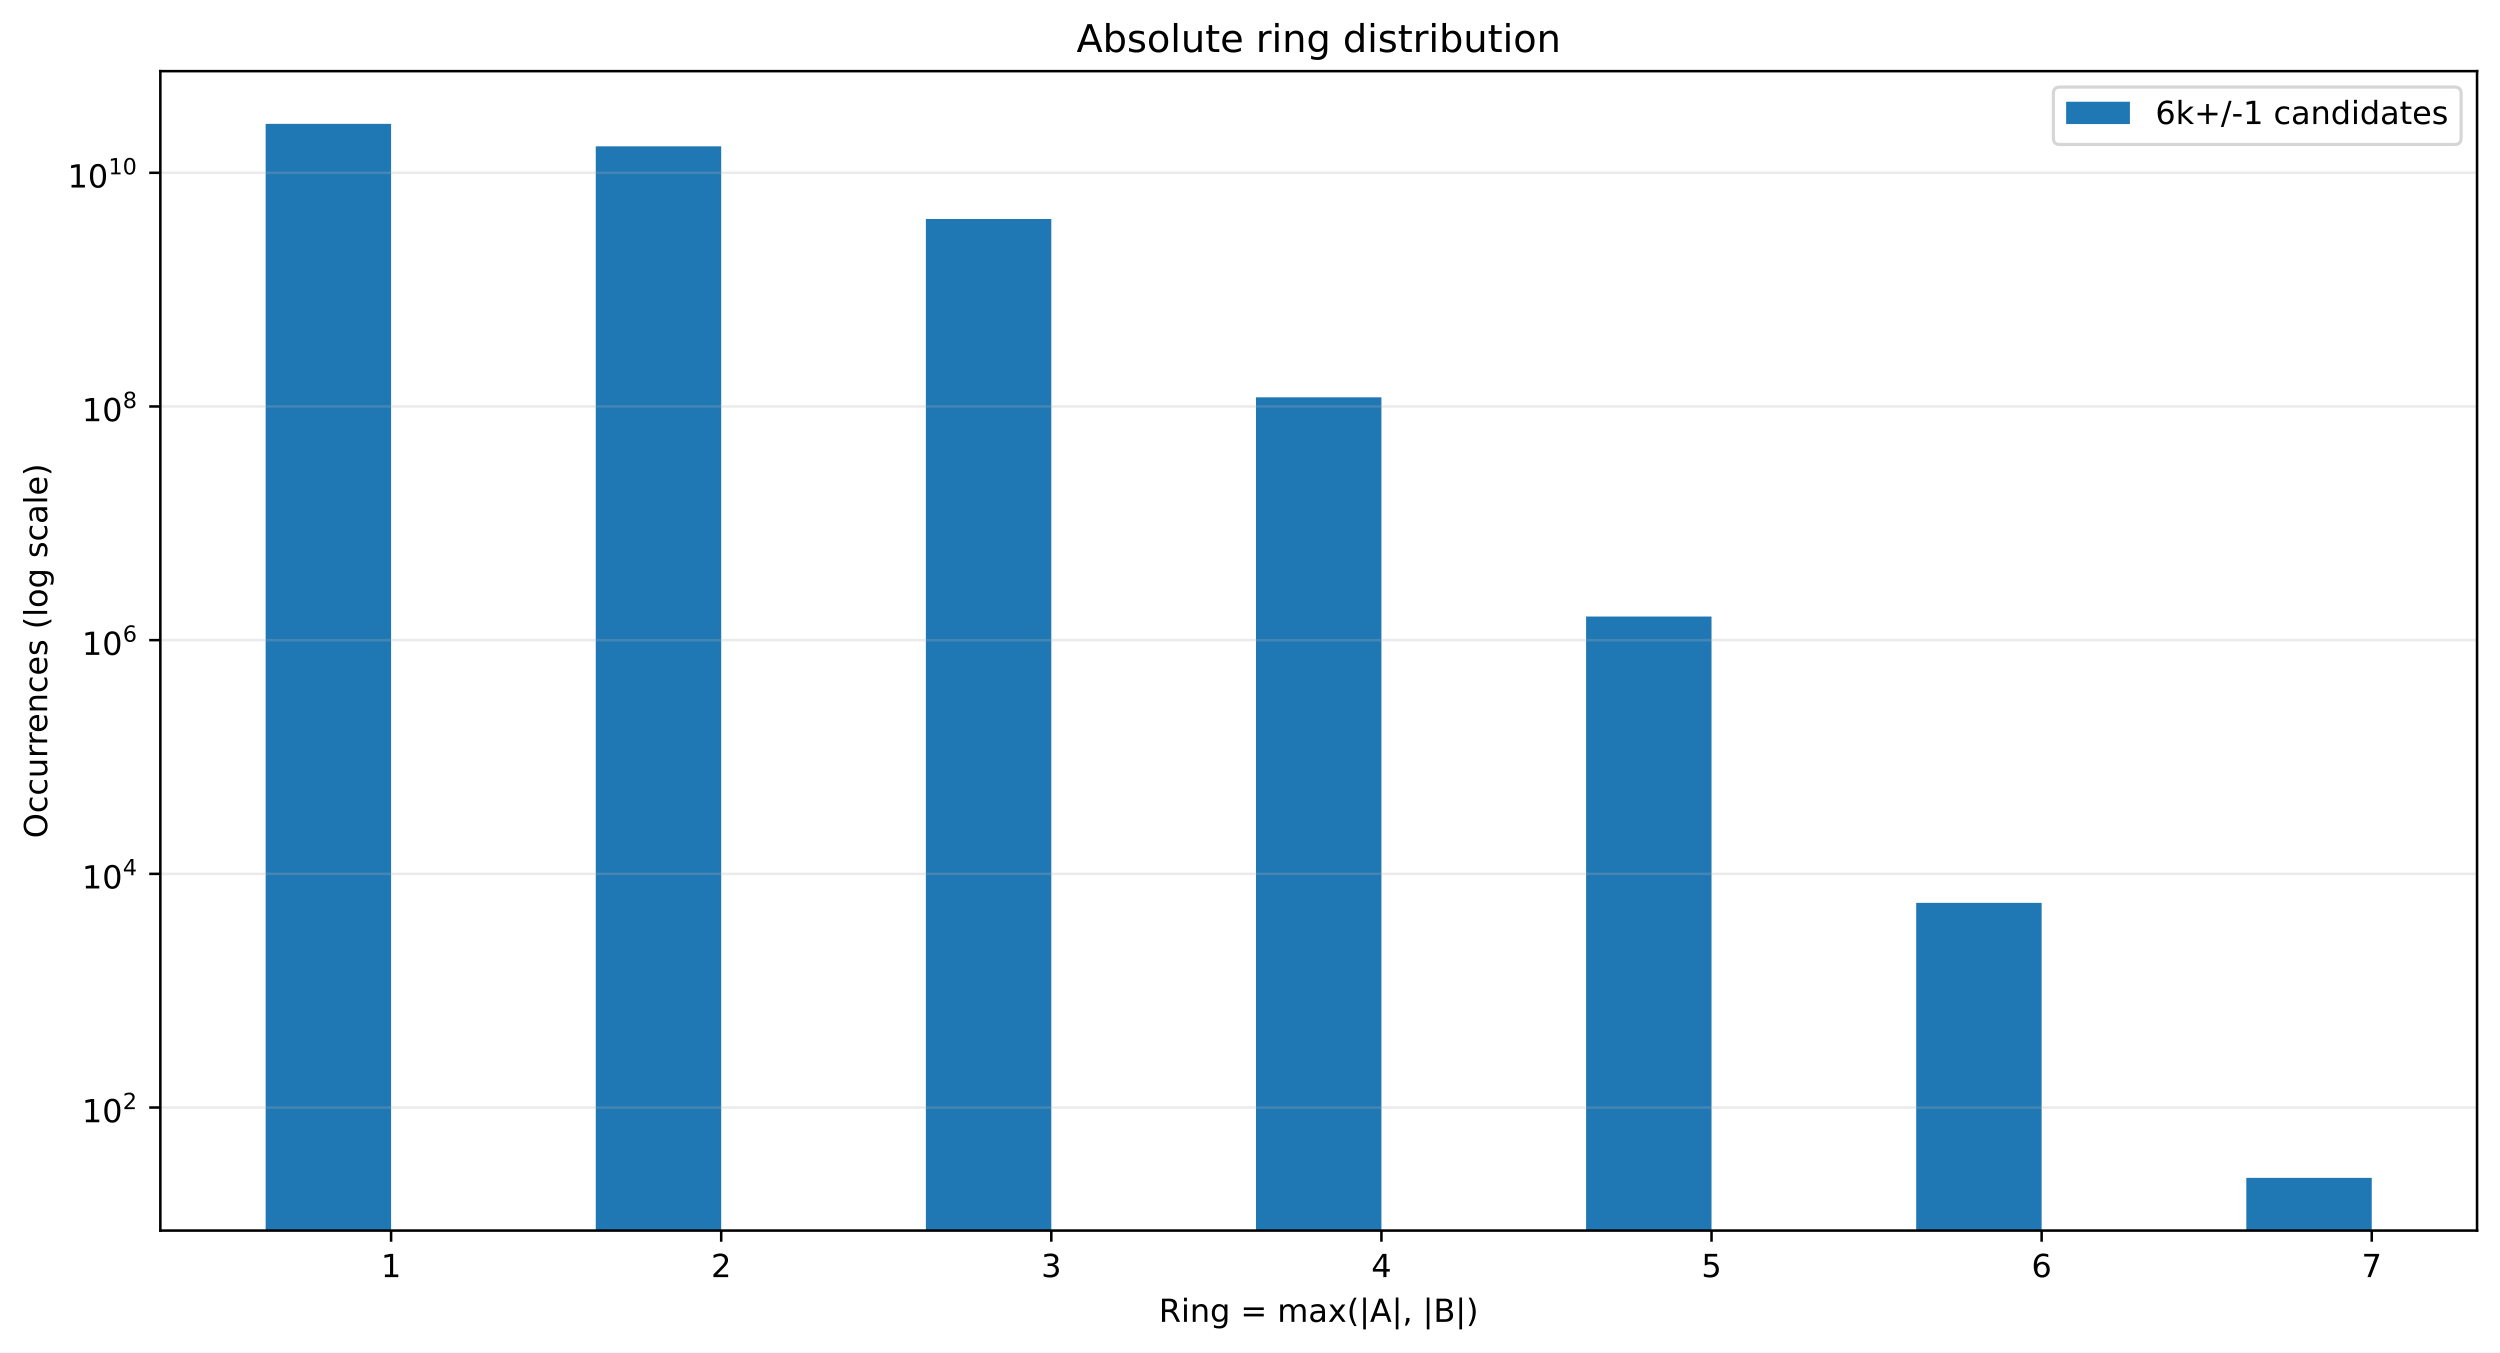
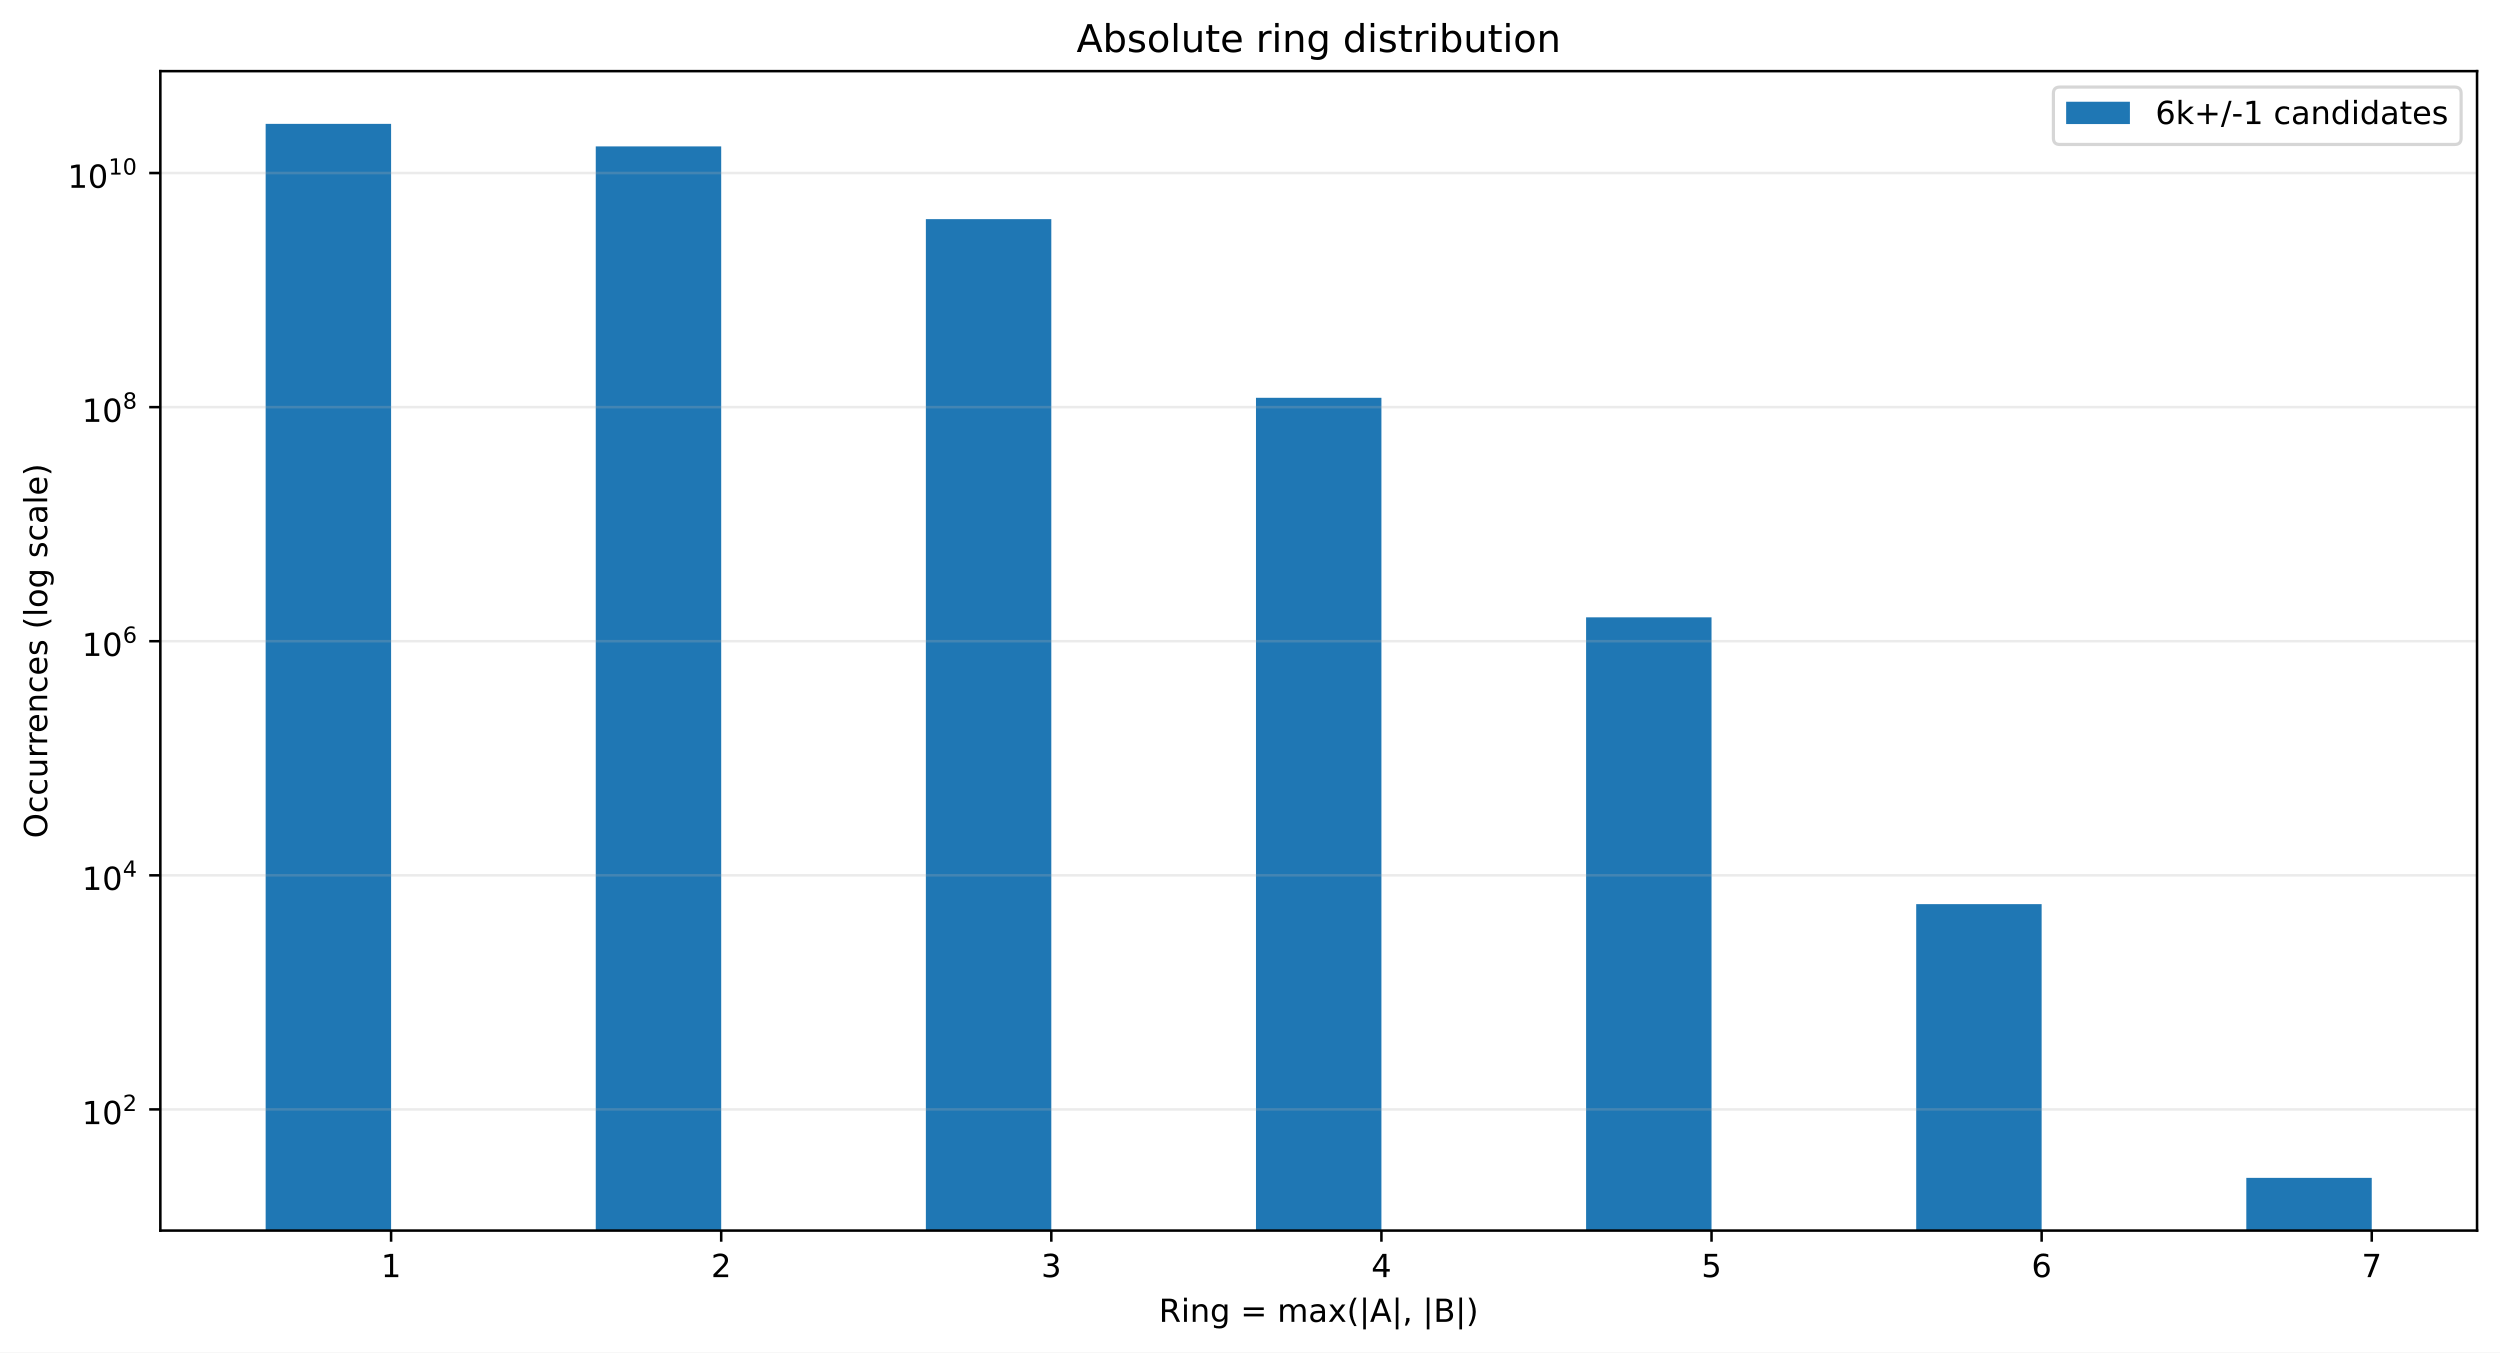
<svg xmlns="http://www.w3.org/2000/svg" xmlns:xlink="http://www.w3.org/1999/xlink" width="784.258pt" height="424.28pt" viewBox="0 0 784.258 424.28" version="1.1">
  <defs>
    <style type="text/css">*{stroke-linejoin: round; stroke-linecap: butt}</style>
  </defs>
  <g id="figure_1">
    <g id="patch_1">
      <path d="M 0 424.28  L 784.258 424.28  L 784.258 0  L 0 0  z " style="fill: #ffffff" />
    </g>
    <g id="axes_1">
      <g id="patch_2">
        <path d="M 50.301 386.036  L 777.058 386.036  L 777.058 22.318  L 50.301 22.318  z " style="fill: #ffffff" />
      </g>
      <g id="patch_3">
-         <path d="M 83.335 37074.827  L 122.687 37074.827  L 122.687 38.851  L 83.335 38.851  z " clip-path="url(#pd632b22756)" style="fill: #1f77b4" />
+         <path d="M 83.335 37138.92  L 122.687 37138.92  L 122.687 38.851  L 83.335 38.851  z " clip-path="url(#paeab7db146)" style="fill: #1f77b4" />
      </g>
      <g id="patch_4">
-         <path d="M 186.891 37074.827  L 226.243 37074.827  L 226.243 45.906  L 186.891 45.906  z " clip-path="url(#pd632b22756)" style="fill: #1f77b4" />
+         <path d="M 186.891 37138.92  L 226.243 37138.92  L 226.243 45.918  L 186.891 45.918  z " clip-path="url(#paeab7db146)" style="fill: #1f77b4" />
      </g>
      <g id="patch_5">
-         <path d="M 290.448 37074.827  L 329.799 37074.827  L 329.799 68.693  L 290.448 68.693  z " clip-path="url(#pd632b22756)" style="fill: #1f77b4" />
+         <path d="M 290.448 37138.92  L 329.799 37138.92  L 329.799 68.745  L 290.448 68.745  z " clip-path="url(#paeab7db146)" style="fill: #1f77b4" />
      </g>
      <g id="patch_6">
-         <path d="M 394.004 37074.827  L 433.355 37074.827  L 433.355 124.648  L 394.004 124.648  z " clip-path="url(#pd632b22756)" style="fill: #1f77b4" />
+         <path d="M 394.004 37138.92  L 433.355 37138.92  L 433.355 124.796  L 394.004 124.796  z " clip-path="url(#paeab7db146)" style="fill: #1f77b4" />
      </g>
      <g id="patch_7">
-         <path d="M 497.56 37074.827  L 536.912 37074.827  L 536.912 193.402  L 497.56 193.402  z " clip-path="url(#pd632b22756)" style="fill: #1f77b4" />
+         <path d="M 497.56 37138.92  L 536.912 37138.92  L 536.912 193.669  L 497.56 193.669  z " clip-path="url(#paeab7db146)" style="fill: #1f77b4" />
      </g>
      <g id="patch_8">
-         <path d="M 601.116 37074.827  L 640.468 37074.827  L 640.468 283.23  L 601.116 283.23  z " clip-path="url(#pd632b22756)" style="fill: #1f77b4" />
+         <path d="M 601.116 37138.92  L 640.468 37138.92  L 640.468 283.63  L 601.116 283.63  z " clip-path="url(#paeab7db146)" style="fill: #1f77b4" />
      </g>
      <g id="patch_9">
-         <path d="M 704.673 37074.827  L 744.024 37074.827  L 744.024 369.503  L 704.673 369.503  z " clip-path="url(#pd632b22756)" style="fill: #1f77b4" />
+         <path d="M 704.673 37138.92  L 744.024 37138.92  L 744.024 369.503  L 704.673 369.503  z " clip-path="url(#paeab7db146)" style="fill: #1f77b4" />
      </g>
      <g id="matplotlib.axis_1">
        <g id="xtick_1">
          <g id="line2d_1">
            <defs>
-               <path id="m2f0dad1041" d="M 0 0  L 0 3.5  " style="stroke: #000000; stroke-width: 0.8" />
+               <path id="mad2b9bed88" d="M 0 0  L 0 3.5  " style="stroke: #000000; stroke-width: 0.8" />
            </defs>
            <g>
-               <use xlink:href="#m2f0dad1041" x="122.687" y="386.036" style="stroke: #000000; stroke-width: 0.8" />
+               <use xlink:href="#mad2b9bed88" x="122.687" y="386.036" style="stroke: #000000; stroke-width: 0.8" />
            </g>
          </g>
          <g id="text_1">
            <g transform="translate(119.5053 400.6334) scale(0.1 -0.1)">
              <defs>
                <path id="DejaVuSans-14" d="M 794 531  L 1825 531  L 1825 4091  L 703 3866  L 703 4441  L 1819 4666  L 2450 4666  L 2450 531  L 3481 531  L 3481 0  L 794 0  L 794 531  z " transform="scale(0.015625)" />
              </defs>
              <use xlink:href="#DejaVuSans-14" />
            </g>
          </g>
        </g>
        <g id="xtick_2">
          <g id="line2d_2">
            <g>
-               <use xlink:href="#m2f0dad1041" x="226.243" y="386.036" style="stroke: #000000; stroke-width: 0.8" />
+               <use xlink:href="#mad2b9bed88" x="226.243" y="386.036" style="stroke: #000000; stroke-width: 0.8" />
            </g>
          </g>
          <g id="text_2">
            <g transform="translate(223.0616 400.6334) scale(0.1 -0.1)">
              <defs>
                <path id="DejaVuSans-15" d="M 1228 531  L 3431 531  L 3431 0  L 469 0  L 469 531  Q 828 903 1448 1529  Q 2069 2156 2228 2338  Q 2531 2678 2651 2914  Q 2772 3150 2772 3378  Q 2772 3750 2511 3984  Q 2250 4219 1831 4219  Q 1534 4219 1204 4116  Q 875 4013 500 3803  L 500 4441  Q 881 4594 1212 4672  Q 1544 4750 1819 4750  Q 2544 4750 2975 4387  Q 3406 4025 3406 3419  Q 3406 3131 3298 2873  Q 3191 2616 2906 2266  Q 2828 2175 2409 1742  Q 1991 1309 1228 531  z " transform="scale(0.015625)" />
              </defs>
              <use xlink:href="#DejaVuSans-15" />
            </g>
          </g>
        </g>
        <g id="xtick_3">
          <g id="line2d_3">
            <g>
-               <use xlink:href="#m2f0dad1041" x="329.799" y="386.036" style="stroke: #000000; stroke-width: 0.8" />
+               <use xlink:href="#mad2b9bed88" x="329.799" y="386.036" style="stroke: #000000; stroke-width: 0.8" />
            </g>
          </g>
          <g id="text_3">
            <g transform="translate(326.6178 400.6334) scale(0.1 -0.1)">
              <defs>
                <path id="DejaVuSans-16" d="M 2597 2516  Q 3050 2419 3304 2112  Q 3559 1806 3559 1356  Q 3559 666 3084 287  Q 2609 -91 1734 -91  Q 1441 -91 1130 -33  Q 819 25 488 141  L 488 750  Q 750 597 1062 519  Q 1375 441 1716 441  Q 2309 441 2620 675  Q 2931 909 2931 1356  Q 2931 1769 2642 2001  Q 2353 2234 1838 2234  L 1294 2234  L 1294 2753  L 1863 2753  Q 2328 2753 2575 2939  Q 2822 3125 2822 3475  Q 2822 3834 2567 4026  Q 2313 4219 1838 4219  Q 1578 4219 1281 4162  Q 984 4106 628 3988  L 628 4550  Q 988 4650 1302 4700  Q 1616 4750 1894 4750  Q 2613 4750 3031 4423  Q 3450 4097 3450 3541  Q 3450 3153 3228 2886  Q 3006 2619 2597 2516  z " transform="scale(0.015625)" />
              </defs>
              <use xlink:href="#DejaVuSans-16" />
            </g>
          </g>
        </g>
        <g id="xtick_4">
          <g id="line2d_4">
            <g>
-               <use xlink:href="#m2f0dad1041" x="433.355" y="386.036" style="stroke: #000000; stroke-width: 0.8" />
+               <use xlink:href="#mad2b9bed88" x="433.355" y="386.036" style="stroke: #000000; stroke-width: 0.8" />
            </g>
          </g>
          <g id="text_4">
            <g transform="translate(430.174 400.6334) scale(0.1 -0.1)">
              <defs>
                <path id="DejaVuSans-17" d="M 2419 4116  L 825 1625  L 2419 1625  L 2419 4116  z M 2253 4666  L 3047 4666  L 3047 1625  L 3713 1625  L 3713 1100  L 3047 1100  L 3047 0  L 2419 0  L 2419 1100  L 313 1100  L 313 1709  L 2253 4666  z " transform="scale(0.015625)" />
              </defs>
              <use xlink:href="#DejaVuSans-17" />
            </g>
          </g>
        </g>
        <g id="xtick_5">
          <g id="line2d_5">
            <g>
-               <use xlink:href="#m2f0dad1041" x="536.912" y="386.036" style="stroke: #000000; stroke-width: 0.8" />
+               <use xlink:href="#mad2b9bed88" x="536.912" y="386.036" style="stroke: #000000; stroke-width: 0.8" />
            </g>
          </g>
          <g id="text_5">
            <g transform="translate(533.7303 400.6334) scale(0.1 -0.1)">
              <defs>
                <path id="DejaVuSans-18" d="M 691 4666  L 3169 4666  L 3169 4134  L 1269 4134  L 1269 2991  Q 1406 3038 1543 3061  Q 1681 3084 1819 3084  Q 2600 3084 3056 2656  Q 3513 2228 3513 1497  Q 3513 744 3044 326  Q 2575 -91 1722 -91  Q 1428 -91 1123 -41  Q 819 9 494 109  L 494 744  Q 775 591 1075 516  Q 1375 441 1709 441  Q 2250 441 2565 725  Q 2881 1009 2881 1497  Q 2881 1984 2565 2268  Q 2250 2553 1709 2553  Q 1456 2553 1204 2497  Q 953 2441 691 2322  L 691 4666  z " transform="scale(0.015625)" />
              </defs>
              <use xlink:href="#DejaVuSans-18" />
            </g>
          </g>
        </g>
        <g id="xtick_6">
          <g id="line2d_6">
            <g>
-               <use xlink:href="#m2f0dad1041" x="640.468" y="386.036" style="stroke: #000000; stroke-width: 0.8" />
+               <use xlink:href="#mad2b9bed88" x="640.468" y="386.036" style="stroke: #000000; stroke-width: 0.8" />
            </g>
          </g>
          <g id="text_6">
            <g transform="translate(637.2865 400.6334) scale(0.1 -0.1)">
              <defs>
                <path id="DejaVuSans-19" d="M 2113 2584  Q 1688 2584 1439 2293  Q 1191 2003 1191 1497  Q 1191 994 1439 701  Q 1688 409 2113 409  Q 2538 409 2786 701  Q 3034 994 3034 1497  Q 3034 2003 2786 2293  Q 2538 2584 2113 2584  z M 3366 4563  L 3366 3988  Q 3128 4100 2886 4159  Q 2644 4219 2406 4219  Q 1781 4219 1451 3797  Q 1122 3375 1075 2522  Q 1259 2794 1537 2939  Q 1816 3084 2150 3084  Q 2853 3084 3261 2657  Q 3669 2231 3669 1497  Q 3669 778 3244 343  Q 2819 -91 2113 -91  Q 1303 -91 875 529  Q 447 1150 447 2328  Q 447 3434 972 4092  Q 1497 4750 2381 4750  Q 2619 4750 2861 4703  Q 3103 4656 3366 4563  z " transform="scale(0.015625)" />
              </defs>
              <use xlink:href="#DejaVuSans-19" />
            </g>
          </g>
        </g>
        <g id="xtick_7">
          <g id="line2d_7">
            <g>
-               <use xlink:href="#m2f0dad1041" x="744.024" y="386.036" style="stroke: #000000; stroke-width: 0.8" />
+               <use xlink:href="#mad2b9bed88" x="744.024" y="386.036" style="stroke: #000000; stroke-width: 0.8" />
            </g>
          </g>
          <g id="text_7">
            <g transform="translate(740.8427 400.6334) scale(0.1 -0.1)">
              <defs>
                <path id="DejaVuSans-1a" d="M 525 4666  L 3525 4666  L 3525 4397  L 1831 0  L 1172 0  L 2766 4134  L 525 4134  L 525 4666  z " transform="scale(0.015625)" />
              </defs>
              <use xlink:href="#DejaVuSans-1a" />
            </g>
          </g>
        </g>
        <g id="text_8">
          <g transform="translate(363.5437 414.678) scale(0.1 -0.1)">
            <defs>
              <path id="DejaVuSans-35" d="M 2841 2188  Q 3044 2119 3236 1894  Q 3428 1669 3622 1275  L 4263 0  L 3584 0  L 2988 1197  Q 2756 1666 2539 1819  Q 2322 1972 1947 1972  L 1259 1972  L 1259 0  L 628 0  L 628 4666  L 2053 4666  Q 2853 4666 3247 4331  Q 3641 3997 3641 3322  Q 3641 2881 3436 2590  Q 3231 2300 2841 2188  z M 1259 4147  L 1259 2491  L 2053 2491  Q 2509 2491 2742 2702  Q 2975 2913 2975 3322  Q 2975 3731 2742 3939  Q 2509 4147 2053 4147  L 1259 4147  z " transform="scale(0.015625)" />
              <path id="DejaVuSans-4c" d="M 603 3500  L 1178 3500  L 1178 0  L 603 0  L 603 3500  z M 603 4863  L 1178 4863  L 1178 4134  L 603 4134  L 603 4863  z " transform="scale(0.015625)" />
              <path id="DejaVuSans-51" d="M 3513 2113  L 3513 0  L 2938 0  L 2938 2094  Q 2938 2591 2744 2837  Q 2550 3084 2163 3084  Q 1697 3084 1428 2787  Q 1159 2491 1159 1978  L 1159 0  L 581 0  L 581 3500  L 1159 3500  L 1159 2956  Q 1366 3272 1645 3428  Q 1925 3584 2291 3584  Q 2894 3584 3203 3211  Q 3513 2838 3513 2113  z " transform="scale(0.015625)" />
              <path id="DejaVuSans-4a" d="M 2906 1791  Q 2906 2416 2648 2759  Q 2391 3103 1925 3103  Q 1463 3103 1205 2759  Q 947 2416 947 1791  Q 947 1169 1205 825  Q 1463 481 1925 481  Q 2391 481 2648 825  Q 2906 1169 2906 1791  z M 3481 434  Q 3481 -459 3084 -895  Q 2688 -1331 1869 -1331  Q 1566 -1331 1297 -1286  Q 1028 -1241 775 -1147  L 775 -588  Q 1028 -725 1275 -790  Q 1522 -856 1778 -856  Q 2344 -856 2625 -561  Q 2906 -266 2906 331  L 2906 616  Q 2728 306 2450 153  Q 2172 0 1784 0  Q 1141 0 747 490  Q 353 981 353 1791  Q 353 2603 747 3093  Q 1141 3584 1784 3584  Q 2172 3584 2450 3431  Q 2728 3278 2906 2969  L 2906 3500  L 3481 3500  L 3481 434  z " transform="scale(0.015625)" />
              <path id="DejaVuSans-3" transform="scale(0.015625)" />
              <path id="DejaVuSans-20" d="M 678 2906  L 4684 2906  L 4684 2381  L 678 2381  L 678 2906  z M 678 1631  L 4684 1631  L 4684 1100  L 678 1100  L 678 1631  z " transform="scale(0.015625)" />
              <path id="DejaVuSans-50" d="M 3328 2828  Q 3544 3216 3844 3400  Q 4144 3584 4550 3584  Q 5097 3584 5394 3201  Q 5691 2819 5691 2113  L 5691 0  L 5113 0  L 5113 2094  Q 5113 2597 4934 2840  Q 4756 3084 4391 3084  Q 3944 3084 3684 2787  Q 3425 2491 3425 1978  L 3425 0  L 2847 0  L 2847 2094  Q 2847 2600 2669 2842  Q 2491 3084 2119 3084  Q 1678 3084 1418 2786  Q 1159 2488 1159 1978  L 1159 0  L 581 0  L 581 3500  L 1159 3500  L 1159 2956  Q 1356 3278 1631 3431  Q 1906 3584 2284 3584  Q 2666 3584 2933 3390  Q 3200 3197 3328 2828  z " transform="scale(0.015625)" />
              <path id="DejaVuSans-44" d="M 2194 1759  Q 1497 1759 1228 1600  Q 959 1441 959 1056  Q 959 750 1161 570  Q 1363 391 1709 391  Q 2188 391 2477 730  Q 2766 1069 2766 1631  L 2766 1759  L 2194 1759  z M 3341 1997  L 3341 0  L 2766 0  L 2766 531  Q 2569 213 2275 61  Q 1981 -91 1556 -91  Q 1019 -91 701 211  Q 384 513 384 1019  Q 384 1609 779 1909  Q 1175 2209 1959 2209  L 2766 2209  L 2766 2266  Q 2766 2663 2505 2880  Q 2244 3097 1772 3097  Q 1472 3097 1187 3025  Q 903 2953 641 2809  L 641 3341  Q 956 3463 1253 3523  Q 1550 3584 1831 3584  Q 2591 3584 2966 3190  Q 3341 2797 3341 1997  z " transform="scale(0.015625)" />
              <path id="DejaVuSans-5b" d="M 3513 3500  L 2247 1797  L 3578 0  L 2900 0  L 1881 1375  L 863 0  L 184 0  L 1544 1831  L 300 3500  L 978 3500  L 1906 2253  L 2834 3500  L 3513 3500  z " transform="scale(0.015625)" />
              <path id="DejaVuSans-b" d="M 1984 4856  Q 1566 4138 1362 3434  Q 1159 2731 1159 2009  Q 1159 1288 1364 580  Q 1569 -128 1984 -844  L 1484 -844  Q 1016 -109 783 600  Q 550 1309 550 2009  Q 550 2706 781 3412  Q 1013 4119 1484 4856  L 1984 4856  z " transform="scale(0.015625)" />
              <path id="DejaVuSans-5f" d="M 1344 4891  L 1344 -1509  L 813 -1509  L 813 4891  L 1344 4891  z " transform="scale(0.015625)" />
              <path id="DejaVuSans-24" d="M 2188 4044  L 1331 1722  L 3047 1722  L 2188 4044  z M 1831 4666  L 2547 4666  L 4325 0  L 3669 0  L 3244 1197  L 1141 1197  L 716 0  L 50 0  L 1831 4666  z " transform="scale(0.015625)" />
              <path id="DejaVuSans-f" d="M 750 794  L 1409 794  L 1409 256  L 897 -744  L 494 -744  L 750 256  L 750 794  z " transform="scale(0.015625)" />
              <path id="DejaVuSans-25" d="M 1259 2228  L 1259 519  L 2272 519  Q 2781 519 3026 730  Q 3272 941 3272 1375  Q 3272 1813 3026 2020  Q 2781 2228 2272 2228  L 1259 2228  z M 1259 4147  L 1259 2741  L 2194 2741  Q 2656 2741 2882 2914  Q 3109 3088 3109 3444  Q 3109 3797 2882 3972  Q 2656 4147 2194 4147  L 1259 4147  z M 628 4666  L 2241 4666  Q 2963 4666 3353 4366  Q 3744 4066 3744 3513  Q 3744 3084 3544 2831  Q 3344 2578 2956 2516  Q 3422 2416 3680 2098  Q 3938 1781 3938 1306  Q 3938 681 3513 340  Q 3088 0 2303 0  L 628 0  L 628 4666  z " transform="scale(0.015625)" />
              <path id="DejaVuSans-c" d="M 513 4856  L 1013 4856  Q 1481 4119 1714 3412  Q 1947 2706 1947 2009  Q 1947 1309 1714 600  Q 1481 -109 1013 -844  L 513 -844  Q 928 -128 1133 580  Q 1338 1288 1338 2009  Q 1338 2731 1133 3434  Q 928 4138 513 4856  z " transform="scale(0.015625)" />
            </defs>
            <use xlink:href="#DejaVuSans-35" />
            <use xlink:href="#DejaVuSans-4c" transform="translate(69.48438 0)" />
            <use xlink:href="#DejaVuSans-51" transform="translate(97.26562 0)" />
            <use xlink:href="#DejaVuSans-4a" transform="translate(160.6406 0)" />
            <use xlink:href="#DejaVuSans-3" transform="translate(224.125 0)" />
            <use xlink:href="#DejaVuSans-20" transform="translate(255.9062 0)" />
            <use xlink:href="#DejaVuSans-3" transform="translate(339.7031 0)" />
            <use xlink:href="#DejaVuSans-50" transform="translate(371.4844 0)" />
            <use xlink:href="#DejaVuSans-44" transform="translate(468.8906 0)" />
            <use xlink:href="#DejaVuSans-5b" transform="translate(530.1719 0)" />
            <use xlink:href="#DejaVuSans-b" transform="translate(589.3594 0)" />
            <use xlink:href="#DejaVuSans-5f" transform="translate(628.375 0)" />
            <use xlink:href="#DejaVuSans-24" transform="translate(662.0625 0)" />
            <use xlink:href="#DejaVuSans-5f" transform="translate(730.4688 0)" />
            <use xlink:href="#DejaVuSans-f" transform="translate(764.1562 0)" />
            <use xlink:href="#DejaVuSans-3" transform="translate(795.9375 0)" />
            <use xlink:href="#DejaVuSans-5f" transform="translate(827.7188 0)" />
            <use xlink:href="#DejaVuSans-25" transform="translate(861.4062 0)" />
            <use xlink:href="#DejaVuSans-5f" transform="translate(930.0156 0)" />
            <use xlink:href="#DejaVuSans-c" transform="translate(963.7031 0)" />
          </g>
        </g>
      </g>
      <g id="matplotlib.axis_2">
        <g id="ytick_1">
          <g id="line2d_8">
-             <path d="M 50.301 347.435  L 777.058 347.435  " clip-path="url(#pd632b22756)" style="fill: none; stroke: #b0b0b0; stroke-opacity: 0.25; stroke-width: 0.8; stroke-linecap: square" />
+             <path d="M 50.301 348.022  L 777.058 348.022  " clip-path="url(#paeab7db146)" style="fill: none; stroke: #b0b0b0; stroke-opacity: 0.25; stroke-width: 0.8; stroke-linecap: square" />
          </g>
          <g id="line2d_9">
            <defs>
-               <path id="ma8eed5bd40" d="M 0 0  L -3.5 0  " style="stroke: #000000; stroke-width: 0.8" />
+               <path id="m230c3fe15c" d="M 0 0  L -3.5 0  " style="stroke: #000000; stroke-width: 0.8" />
            </defs>
            <g>
-               <use xlink:href="#ma8eed5bd40" x="50.301" y="347.435" style="stroke: #000000; stroke-width: 0.8" />
+               <use xlink:href="#m230c3fe15c" x="50.301" y="348.022" style="stroke: #000000; stroke-width: 0.8" />
            </g>
          </g>
          <g id="text_9">
-             <g transform="translate(25.70078 352.1352) scale(0.1 -0.1)">
+             <g transform="translate(25.70078 352.7225) scale(0.1 -0.1)">
              <defs>
                <path id="DejaVuSans-13" d="M 2034 4250  Q 1547 4250 1301 3770  Q 1056 3291 1056 2328  Q 1056 1369 1301 889  Q 1547 409 2034 409  Q 2525 409 2770 889  Q 3016 1369 3016 2328  Q 3016 3291 2770 3770  Q 2525 4250 2034 4250  z M 2034 4750  Q 2819 4750 3233 4129  Q 3647 3509 3647 2328  Q 3647 1150 3233 529  Q 2819 -91 2034 -91  Q 1250 -91 836 529  Q 422 1150 422 2328  Q 422 3509 836 4129  Q 1250 4750 2034 4750  z " transform="scale(0.015625)" />
              </defs>
              <use xlink:href="#DejaVuSans-14" transform="translate(0 0.746875)" />
              <use xlink:href="#DejaVuSans-13" transform="translate(63.62305 0.746875)" />
              <use xlink:href="#DejaVuSans-15" transform="translate(128.2031 42.04688) scale(0.7)" />
            </g>
          </g>
        </g>
        <g id="ytick_2">
          <g id="line2d_10">
-             <path d="M 50.301 274.127  L 777.058 274.127  " clip-path="url(#pd632b22756)" style="fill: none; stroke: #b0b0b0; stroke-opacity: 0.25; stroke-width: 0.8; stroke-linecap: square" />
+             <path d="M 50.301 274.588  L 777.058 274.588  " clip-path="url(#paeab7db146)" style="fill: none; stroke: #b0b0b0; stroke-opacity: 0.25; stroke-width: 0.8; stroke-linecap: square" />
          </g>
          <g id="line2d_11">
            <g>
-               <use xlink:href="#ma8eed5bd40" x="50.301" y="274.127" style="stroke: #000000; stroke-width: 0.8" />
+               <use xlink:href="#m230c3fe15c" x="50.301" y="274.588" style="stroke: #000000; stroke-width: 0.8" />
            </g>
          </g>
          <g id="text_10">
-             <g transform="translate(25.70078 278.777) scale(0.1 -0.1)">
+             <g transform="translate(25.70078 279.2375) scale(0.1 -0.1)">
              <use xlink:href="#DejaVuSans-14" transform="translate(0 0.665625)" />
              <use xlink:href="#DejaVuSans-13" transform="translate(63.62305 0.665625)" />
              <use xlink:href="#DejaVuSans-17" transform="translate(128.2031 41.96563) scale(0.7)" />
            </g>
          </g>
        </g>
        <g id="ytick_3">
          <g id="line2d_12">
-             <path d="M 50.301 200.819  L 777.058 200.819  " clip-path="url(#pd632b22756)" style="fill: none; stroke: #b0b0b0; stroke-opacity: 0.25; stroke-width: 0.8; stroke-linecap: square" />
+             <path d="M 50.301 201.153  L 777.058 201.153  " clip-path="url(#paeab7db146)" style="fill: none; stroke: #b0b0b0; stroke-opacity: 0.25; stroke-width: 0.8; stroke-linecap: square" />
          </g>
          <g id="line2d_13">
            <g>
-               <use xlink:href="#ma8eed5bd40" x="50.301" y="200.819" style="stroke: #000000; stroke-width: 0.8" />
+               <use xlink:href="#m230c3fe15c" x="50.301" y="201.153" style="stroke: #000000; stroke-width: 0.8" />
            </g>
          </g>
          <g id="text_11">
-             <g transform="translate(25.70078 205.5189) scale(0.1 -0.1)">
+             <g transform="translate(25.70078 205.8526) scale(0.1 -0.1)">
              <use xlink:href="#DejaVuSans-14" transform="translate(0 0.746875)" />
              <use xlink:href="#DejaVuSans-13" transform="translate(63.62305 0.746875)" />
              <use xlink:href="#DejaVuSans-19" transform="translate(128.2031 42.04688) scale(0.7)" />
            </g>
          </g>
        </g>
        <g id="ytick_4">
          <g id="line2d_14">
-             <path d="M 50.301 127.511  L 777.058 127.511  " clip-path="url(#pd632b22756)" style="fill: none; stroke: #b0b0b0; stroke-opacity: 0.25; stroke-width: 0.8; stroke-linecap: square" />
+             <path d="M 50.301 127.718  L 777.058 127.718  " clip-path="url(#paeab7db146)" style="fill: none; stroke: #b0b0b0; stroke-opacity: 0.25; stroke-width: 0.8; stroke-linecap: square" />
          </g>
          <g id="line2d_15">
            <g>
-               <use xlink:href="#ma8eed5bd40" x="50.301" y="127.511" style="stroke: #000000; stroke-width: 0.8" />
+               <use xlink:href="#m230c3fe15c" x="50.301" y="127.718" style="stroke: #000000; stroke-width: 0.8" />
            </g>
          </g>
          <g id="text_12">
-             <g transform="translate(25.70078 132.2107) scale(0.1 -0.1)">
+             <g transform="translate(25.70078 132.4177) scale(0.1 -0.1)">
              <defs>
                <path id="DejaVuSans-1b" d="M 2034 2216  Q 1584 2216 1326 1975  Q 1069 1734 1069 1313  Q 1069 891 1326 650  Q 1584 409 2034 409  Q 2484 409 2743 651  Q 3003 894 3003 1313  Q 3003 1734 2745 1975  Q 2488 2216 2034 2216  z M 1403 2484  Q 997 2584 770 2862  Q 544 3141 544 3541  Q 544 4100 942 4425  Q 1341 4750 2034 4750  Q 2731 4750 3128 4425  Q 3525 4100 3525 3541  Q 3525 3141 3298 2862  Q 3072 2584 2669 2484  Q 3125 2378 3379 2068  Q 3634 1759 3634 1313  Q 3634 634 3220 271  Q 2806 -91 2034 -91  Q 1263 -91 848 271  Q 434 634 434 1313  Q 434 1759 690 2068  Q 947 2378 1403 2484  z M 1172 3481  Q 1172 3119 1398 2916  Q 1625 2713 2034 2713  Q 2441 2713 2670 2916  Q 2900 3119 2900 3481  Q 2900 3844 2670 4047  Q 2441 4250 2034 4250  Q 1625 4250 1398 4047  Q 1172 3844 1172 3481  z " transform="scale(0.015625)" />
              </defs>
              <use xlink:href="#DejaVuSans-14" transform="translate(0 0.746875)" />
              <use xlink:href="#DejaVuSans-13" transform="translate(63.62305 0.746875)" />
              <use xlink:href="#DejaVuSans-1b" transform="translate(128.2031 42.04688) scale(0.7)" />
            </g>
          </g>
        </g>
        <g id="ytick_5">
          <g id="line2d_16">
-             <path d="M 50.301 54.203  L 777.058 54.203  " clip-path="url(#pd632b22756)" style="fill: none; stroke: #b0b0b0; stroke-opacity: 0.25; stroke-width: 0.8; stroke-linecap: square" />
+             <path d="M 50.301 54.283  L 777.058 54.283  " clip-path="url(#paeab7db146)" style="fill: none; stroke: #b0b0b0; stroke-opacity: 0.25; stroke-width: 0.8; stroke-linecap: square" />
          </g>
          <g id="line2d_17">
            <g>
-               <use xlink:href="#ma8eed5bd40" x="50.301" y="54.203" style="stroke: #000000; stroke-width: 0.8" />
+               <use xlink:href="#m230c3fe15c" x="50.301" y="54.283" style="stroke: #000000; stroke-width: 0.8" />
            </g>
          </g>
          <g id="text_13">
-             <g transform="translate(21.20078 58.90253) scale(0.1 -0.1)">
+             <g transform="translate(21.20078 58.98277) scale(0.1 -0.1)">
              <use xlink:href="#DejaVuSans-14" transform="translate(0 0.746875)" />
              <use xlink:href="#DejaVuSans-13" transform="translate(63.62305 0.746875)" />
              <use xlink:href="#DejaVuSans-14" transform="translate(128.2031 42.04688) scale(0.7)" />
              <use xlink:href="#DejaVuSans-13" transform="translate(172.7393 42.04688) scale(0.7)" />
            </g>
          </g>
        </g>
        <g id="text_14">
          <g transform="translate(14.79844 262.9551) rotate(-90) scale(0.1 -0.1)">
            <defs>
              <path id="DejaVuSans-32" d="M 2522 4238  Q 1834 4238 1429 3725  Q 1025 3213 1025 2328  Q 1025 1447 1429 934  Q 1834 422 2522 422  Q 3209 422 3611 934  Q 4013 1447 4013 2328  Q 4013 3213 3611 3725  Q 3209 4238 2522 4238  z M 2522 4750  Q 3503 4750 4090 4092  Q 4678 3434 4678 2328  Q 4678 1225 4090 567  Q 3503 -91 2522 -91  Q 1538 -91 948 565  Q 359 1222 359 2328  Q 359 3434 948 4092  Q 1538 4750 2522 4750  z " transform="scale(0.015625)" />
              <path id="DejaVuSans-46" d="M 3122 3366  L 3122 2828  Q 2878 2963 2633 3030  Q 2388 3097 2138 3097  Q 1578 3097 1268 2742  Q 959 2388 959 1747  Q 959 1106 1268 751  Q 1578 397 2138 397  Q 2388 397 2633 464  Q 2878 531 3122 666  L 3122 134  Q 2881 22 2623 -34  Q 2366 -91 2075 -91  Q 1284 -91 818 406  Q 353 903 353 1747  Q 353 2603 823 3093  Q 1294 3584 2113 3584  Q 2378 3584 2631 3529  Q 2884 3475 3122 3366  z " transform="scale(0.015625)" />
              <path id="DejaVuSans-58" d="M 544 1381  L 544 3500  L 1119 3500  L 1119 1403  Q 1119 906 1312 657  Q 1506 409 1894 409  Q 2359 409 2629 706  Q 2900 1003 2900 1516  L 2900 3500  L 3475 3500  L 3475 0  L 2900 0  L 2900 538  Q 2691 219 2414 64  Q 2138 -91 1772 -91  Q 1169 -91 856 284  Q 544 659 544 1381  z M 1991 3584  L 1991 3584  z " transform="scale(0.015625)" />
              <path id="DejaVuSans-55" d="M 2631 2963  Q 2534 3019 2420 3045  Q 2306 3072 2169 3072  Q 1681 3072 1420 2755  Q 1159 2438 1159 1844  L 1159 0  L 581 0  L 581 3500  L 1159 3500  L 1159 2956  Q 1341 3275 1631 3429  Q 1922 3584 2338 3584  Q 2397 3584 2469 3576  Q 2541 3569 2628 3553  L 2631 2963  z " transform="scale(0.015625)" />
              <path id="DejaVuSans-48" d="M 3597 1894  L 3597 1613  L 953 1613  Q 991 1019 1311 708  Q 1631 397 2203 397  Q 2534 397 2845 478  Q 3156 559 3463 722  L 3463 178  Q 3153 47 2828 -22  Q 2503 -91 2169 -91  Q 1331 -91 842 396  Q 353 884 353 1716  Q 353 2575 817 3079  Q 1281 3584 2069 3584  Q 2775 3584 3186 3129  Q 3597 2675 3597 1894  z M 3022 2063  Q 3016 2534 2758 2815  Q 2500 3097 2075 3097  Q 1594 3097 1305 2825  Q 1016 2553 972 2059  L 3022 2063  z " transform="scale(0.015625)" />
              <path id="DejaVuSans-56" d="M 2834 3397  L 2834 2853  Q 2591 2978 2328 3040  Q 2066 3103 1784 3103  Q 1356 3103 1142 2972  Q 928 2841 928 2578  Q 928 2378 1081 2264  Q 1234 2150 1697 2047  L 1894 2003  Q 2506 1872 2764 1633  Q 3022 1394 3022 966  Q 3022 478 2636 193  Q 2250 -91 1575 -91  Q 1294 -91 989 -36  Q 684 19 347 128  L 347 722  Q 666 556 975 473  Q 1284 391 1588 391  Q 1994 391 2212 530  Q 2431 669 2431 922  Q 2431 1156 2273 1281  Q 2116 1406 1581 1522  L 1381 1569  Q 847 1681 609 1914  Q 372 2147 372 2553  Q 372 3047 722 3315  Q 1072 3584 1716 3584  Q 2034 3584 2315 3537  Q 2597 3491 2834 3397  z " transform="scale(0.015625)" />
              <path id="DejaVuSans-4f" d="M 603 4863  L 1178 4863  L 1178 0  L 603 0  L 603 4863  z " transform="scale(0.015625)" />
              <path id="DejaVuSans-52" d="M 1959 3097  Q 1497 3097 1228 2736  Q 959 2375 959 1747  Q 959 1119 1226 758  Q 1494 397 1959 397  Q 2419 397 2687 759  Q 2956 1122 2956 1747  Q 2956 2369 2687 2733  Q 2419 3097 1959 3097  z M 1959 3584  Q 2709 3584 3137 3096  Q 3566 2609 3566 1747  Q 3566 888 3137 398  Q 2709 -91 1959 -91  Q 1206 -91 779 398  Q 353 888 353 1747  Q 353 2609 779 3096  Q 1206 3584 1959 3584  z " transform="scale(0.015625)" />
            </defs>
            <use xlink:href="#DejaVuSans-32" />
            <use xlink:href="#DejaVuSans-46" transform="translate(78.71875 0)" />
            <use xlink:href="#DejaVuSans-46" transform="translate(133.7031 0)" />
            <use xlink:href="#DejaVuSans-58" transform="translate(188.6875 0)" />
            <use xlink:href="#DejaVuSans-55" transform="translate(252.0625 0)" />
            <use xlink:href="#DejaVuSans-55" transform="translate(291.4219 0)" />
            <use xlink:href="#DejaVuSans-48" transform="translate(330.3281 0)" />
            <use xlink:href="#DejaVuSans-51" transform="translate(391.8594 0)" />
            <use xlink:href="#DejaVuSans-46" transform="translate(455.2344 0)" />
            <use xlink:href="#DejaVuSans-48" transform="translate(510.2188 0)" />
            <use xlink:href="#DejaVuSans-56" transform="translate(571.75 0)" />
            <use xlink:href="#DejaVuSans-3" transform="translate(623.8438 0)" />
            <use xlink:href="#DejaVuSans-b" transform="translate(655.625 0)" />
            <use xlink:href="#DejaVuSans-4f" transform="translate(694.6406 0)" />
            <use xlink:href="#DejaVuSans-52" transform="translate(722.4219 0)" />
            <use xlink:href="#DejaVuSans-4a" transform="translate(783.6094 0)" />
            <use xlink:href="#DejaVuSans-3" transform="translate(847.0938 0)" />
            <use xlink:href="#DejaVuSans-56" transform="translate(878.875 0)" />
            <use xlink:href="#DejaVuSans-46" transform="translate(930.9688 0)" />
            <use xlink:href="#DejaVuSans-44" transform="translate(985.9531 0)" />
            <use xlink:href="#DejaVuSans-4f" transform="translate(1047.234 0)" />
            <use xlink:href="#DejaVuSans-48" transform="translate(1075.016 0)" />
            <use xlink:href="#DejaVuSans-c" transform="translate(1136.547 0)" />
          </g>
        </g>
      </g>
      <g id="patch_10">
        <path d="M 50.301 386.036  L 50.301 22.318  " style="fill: none; stroke: #000000; stroke-width: 0.8; stroke-linejoin: miter; stroke-linecap: square" />
      </g>
      <g id="patch_11">
        <path d="M 777.058 386.036  L 777.058 22.318  " style="fill: none; stroke: #000000; stroke-width: 0.8; stroke-linejoin: miter; stroke-linecap: square" />
      </g>
      <g id="patch_12">
        <path d="M 50.301 386.036  L 777.058 386.036  " style="fill: none; stroke: #000000; stroke-width: 0.8; stroke-linejoin: miter; stroke-linecap: square" />
      </g>
      <g id="patch_13">
        <path d="M 50.301 22.318  L 777.058 22.318  " style="fill: none; stroke: #000000; stroke-width: 0.8; stroke-linejoin: miter; stroke-linecap: square" />
      </g>
      <g id="text_15">
        <g transform="translate(337.7055 16.31812) scale(0.12 -0.12)">
          <defs>
            <path id="DejaVuSans-45" d="M 3116 1747  Q 3116 2381 2855 2742  Q 2594 3103 2138 3103  Q 1681 3103 1420 2742  Q 1159 2381 1159 1747  Q 1159 1113 1420 752  Q 1681 391 2138 391  Q 2594 391 2855 752  Q 3116 1113 3116 1747  z M 1159 2969  Q 1341 3281 1617 3432  Q 1894 3584 2278 3584  Q 2916 3584 3314 3078  Q 3713 2572 3713 1747  Q 3713 922 3314 415  Q 2916 -91 2278 -91  Q 1894 -91 1617 61  Q 1341 213 1159 525  L 1159 0  L 581 0  L 581 4863  L 1159 4863  L 1159 2969  z " transform="scale(0.015625)" />
            <path id="DejaVuSans-57" d="M 1172 4494  L 1172 3500  L 2356 3500  L 2356 3053  L 1172 3053  L 1172 1153  Q 1172 725 1289 603  Q 1406 481 1766 481  L 2356 481  L 2356 0  L 1766 0  Q 1100 0 847 248  Q 594 497 594 1153  L 594 3053  L 172 3053  L 172 3500  L 594 3500  L 594 4494  L 1172 4494  z " transform="scale(0.015625)" />
            <path id="DejaVuSans-47" d="M 2906 2969  L 2906 4863  L 3481 4863  L 3481 0  L 2906 0  L 2906 525  Q 2725 213 2448 61  Q 2172 -91 1784 -91  Q 1150 -91 751 415  Q 353 922 353 1747  Q 353 2572 751 3078  Q 1150 3584 1784 3584  Q 2172 3584 2448 3432  Q 2725 3281 2906 2969  z M 947 1747  Q 947 1113 1208 752  Q 1469 391 1925 391  Q 2381 391 2643 752  Q 2906 1113 2906 1747  Q 2906 2381 2643 2742  Q 2381 3103 1925 3103  Q 1469 3103 1208 2742  Q 947 2381 947 1747  z " transform="scale(0.015625)" />
          </defs>
          <use xlink:href="#DejaVuSans-24" />
          <use xlink:href="#DejaVuSans-45" transform="translate(68.40625 0)" />
          <use xlink:href="#DejaVuSans-56" transform="translate(131.8906 0)" />
          <use xlink:href="#DejaVuSans-52" transform="translate(183.9844 0)" />
          <use xlink:href="#DejaVuSans-4f" transform="translate(245.1719 0)" />
          <use xlink:href="#DejaVuSans-58" transform="translate(272.9531 0)" />
          <use xlink:href="#DejaVuSans-57" transform="translate(336.3281 0)" />
          <use xlink:href="#DejaVuSans-48" transform="translate(375.5312 0)" />
          <use xlink:href="#DejaVuSans-3" transform="translate(437.0625 0)" />
          <use xlink:href="#DejaVuSans-55" transform="translate(468.8438 0)" />
          <use xlink:href="#DejaVuSans-4c" transform="translate(509.9531 0)" />
          <use xlink:href="#DejaVuSans-51" transform="translate(537.7344 0)" />
          <use xlink:href="#DejaVuSans-4a" transform="translate(601.1094 0)" />
          <use xlink:href="#DejaVuSans-3" transform="translate(664.5938 0)" />
          <use xlink:href="#DejaVuSans-47" transform="translate(696.375 0)" />
          <use xlink:href="#DejaVuSans-4c" transform="translate(759.8594 0)" />
          <use xlink:href="#DejaVuSans-56" transform="translate(787.6406 0)" />
          <use xlink:href="#DejaVuSans-57" transform="translate(839.7344 0)" />
          <use xlink:href="#DejaVuSans-55" transform="translate(878.9375 0)" />
          <use xlink:href="#DejaVuSans-4c" transform="translate(920.0469 0)" />
          <use xlink:href="#DejaVuSans-45" transform="translate(947.8281 0)" />
          <use xlink:href="#DejaVuSans-58" transform="translate(1011.312 0)" />
          <use xlink:href="#DejaVuSans-57" transform="translate(1074.688 0)" />
          <use xlink:href="#DejaVuSans-4c" transform="translate(1113.891 0)" />
          <use xlink:href="#DejaVuSans-52" transform="translate(1141.672 0)" />
          <use xlink:href="#DejaVuSans-51" transform="translate(1202.859 0)" />
        </g>
      </g>
      <g id="legend_1">
        <g id="patch_14">
          <path d="M 646.158 45.319  L 770.058 45.319  Q 772.058 45.319 772.058 43.319  L 772.058 29.318  Q 772.058 27.318 770.058 27.318  L 646.158 27.318  Q 644.158 27.318 644.158 29.318  L 644.158 43.319  Q 644.158 45.319 646.158 45.319  z " style="fill: #ffffff; opacity: 0.8; stroke: #cccccc; stroke-linejoin: miter" />
        </g>
        <g id="patch_15">
          <path d="M 648.158 38.917  L 668.158 38.917  L 668.158 31.917  L 648.158 31.917  z " style="fill: #1f77b4" />
        </g>
        <g id="text_16">
          <g transform="translate(676.1584 38.91656) scale(0.1 -0.1)">
            <defs>
              <path id="DejaVuSans-4e" d="M 581 4863  L 1159 4863  L 1159 1991  L 2875 3500  L 3609 3500  L 1753 1863  L 3688 0  L 2938 0  L 1159 1709  L 1159 0  L 581 0  L 581 4863  z " transform="scale(0.015625)" />
              <path id="DejaVuSans-e" d="M 2944 4013  L 2944 2272  L 4684 2272  L 4684 1741  L 2944 1741  L 2944 0  L 2419 0  L 2419 1741  L 678 1741  L 678 2272  L 2419 2272  L 2419 4013  L 2944 4013  z " transform="scale(0.015625)" />
              <path id="DejaVuSans-12" d="M 1625 4666  L 2156 4666  L 531 -594  L 0 -594  L 1625 4666  z " transform="scale(0.015625)" />
              <path id="DejaVuSans-10" d="M 313 2009  L 1997 2009  L 1997 1497  L 313 1497  L 313 2009  z " transform="scale(0.015625)" />
            </defs>
            <use xlink:href="#DejaVuSans-19" />
            <use xlink:href="#DejaVuSans-4e" transform="translate(63.625 0)" />
            <use xlink:href="#DejaVuSans-e" transform="translate(121.5312 0)" />
            <use xlink:href="#DejaVuSans-12" transform="translate(205.3281 0)" />
            <use xlink:href="#DejaVuSans-10" transform="translate(239.0156 0)" />
            <use xlink:href="#DejaVuSans-14" transform="translate(275.0938 0)" />
            <use xlink:href="#DejaVuSans-3" transform="translate(338.7188 0)" />
            <use xlink:href="#DejaVuSans-46" transform="translate(370.5 0)" />
            <use xlink:href="#DejaVuSans-44" transform="translate(425.4844 0)" />
            <use xlink:href="#DejaVuSans-51" transform="translate(486.7656 0)" />
            <use xlink:href="#DejaVuSans-47" transform="translate(550.1406 0)" />
            <use xlink:href="#DejaVuSans-4c" transform="translate(613.625 0)" />
            <use xlink:href="#DejaVuSans-47" transform="translate(641.4062 0)" />
            <use xlink:href="#DejaVuSans-44" transform="translate(704.8906 0)" />
            <use xlink:href="#DejaVuSans-57" transform="translate(766.1719 0)" />
            <use xlink:href="#DejaVuSans-48" transform="translate(805.375 0)" />
            <use xlink:href="#DejaVuSans-56" transform="translate(866.9062 0)" />
          </g>
        </g>
      </g>
    </g>
  </g>
  <defs>
-     <clipPath id="pd632b22756">
+     <clipPath id="paeab7db146">
      <rect x="50.301" y="22.318" width="726.758" height="363.718" />
    </clipPath>
  </defs>
</svg>
